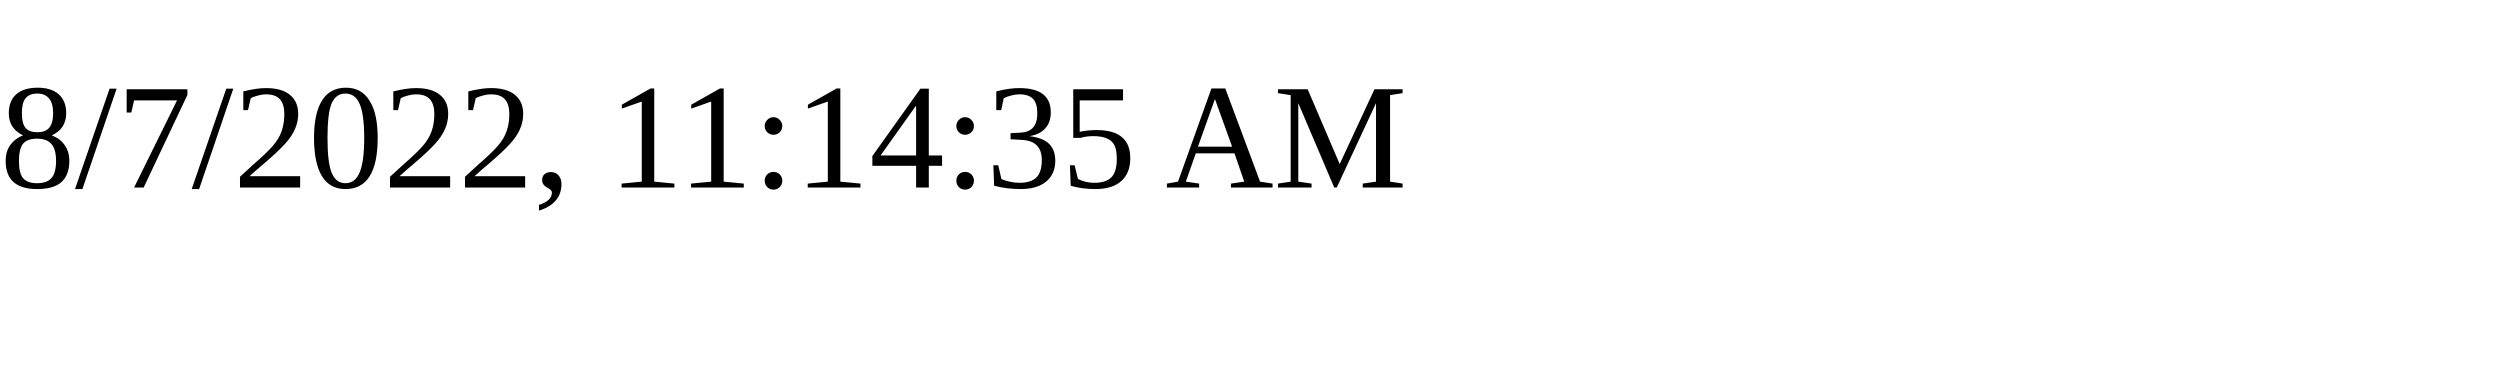
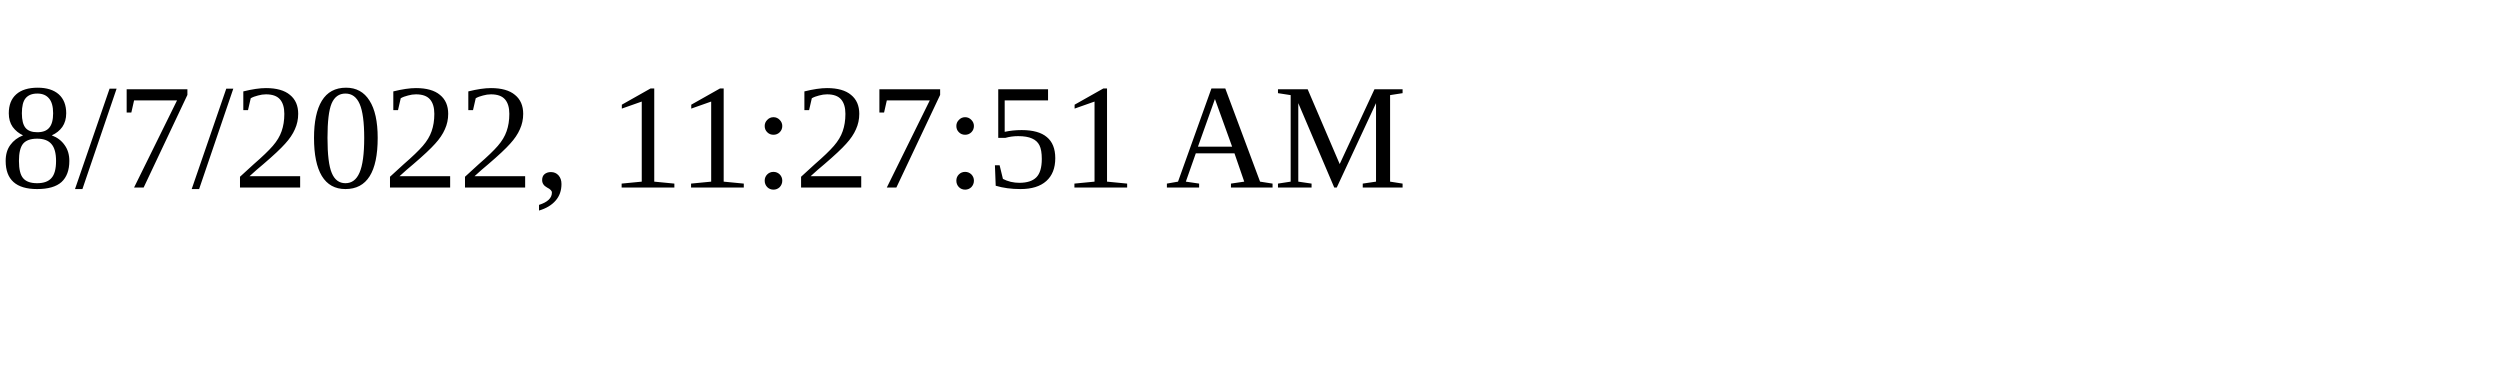
<svg xmlns="http://www.w3.org/2000/svg" height="30" width="200">
-   <text x="0" y="15">8/7/2022, 11:14:35 AM</text>
+   <text x="0" y="15">8/7/2022, 11:27:51 AM</text>
</svg>
